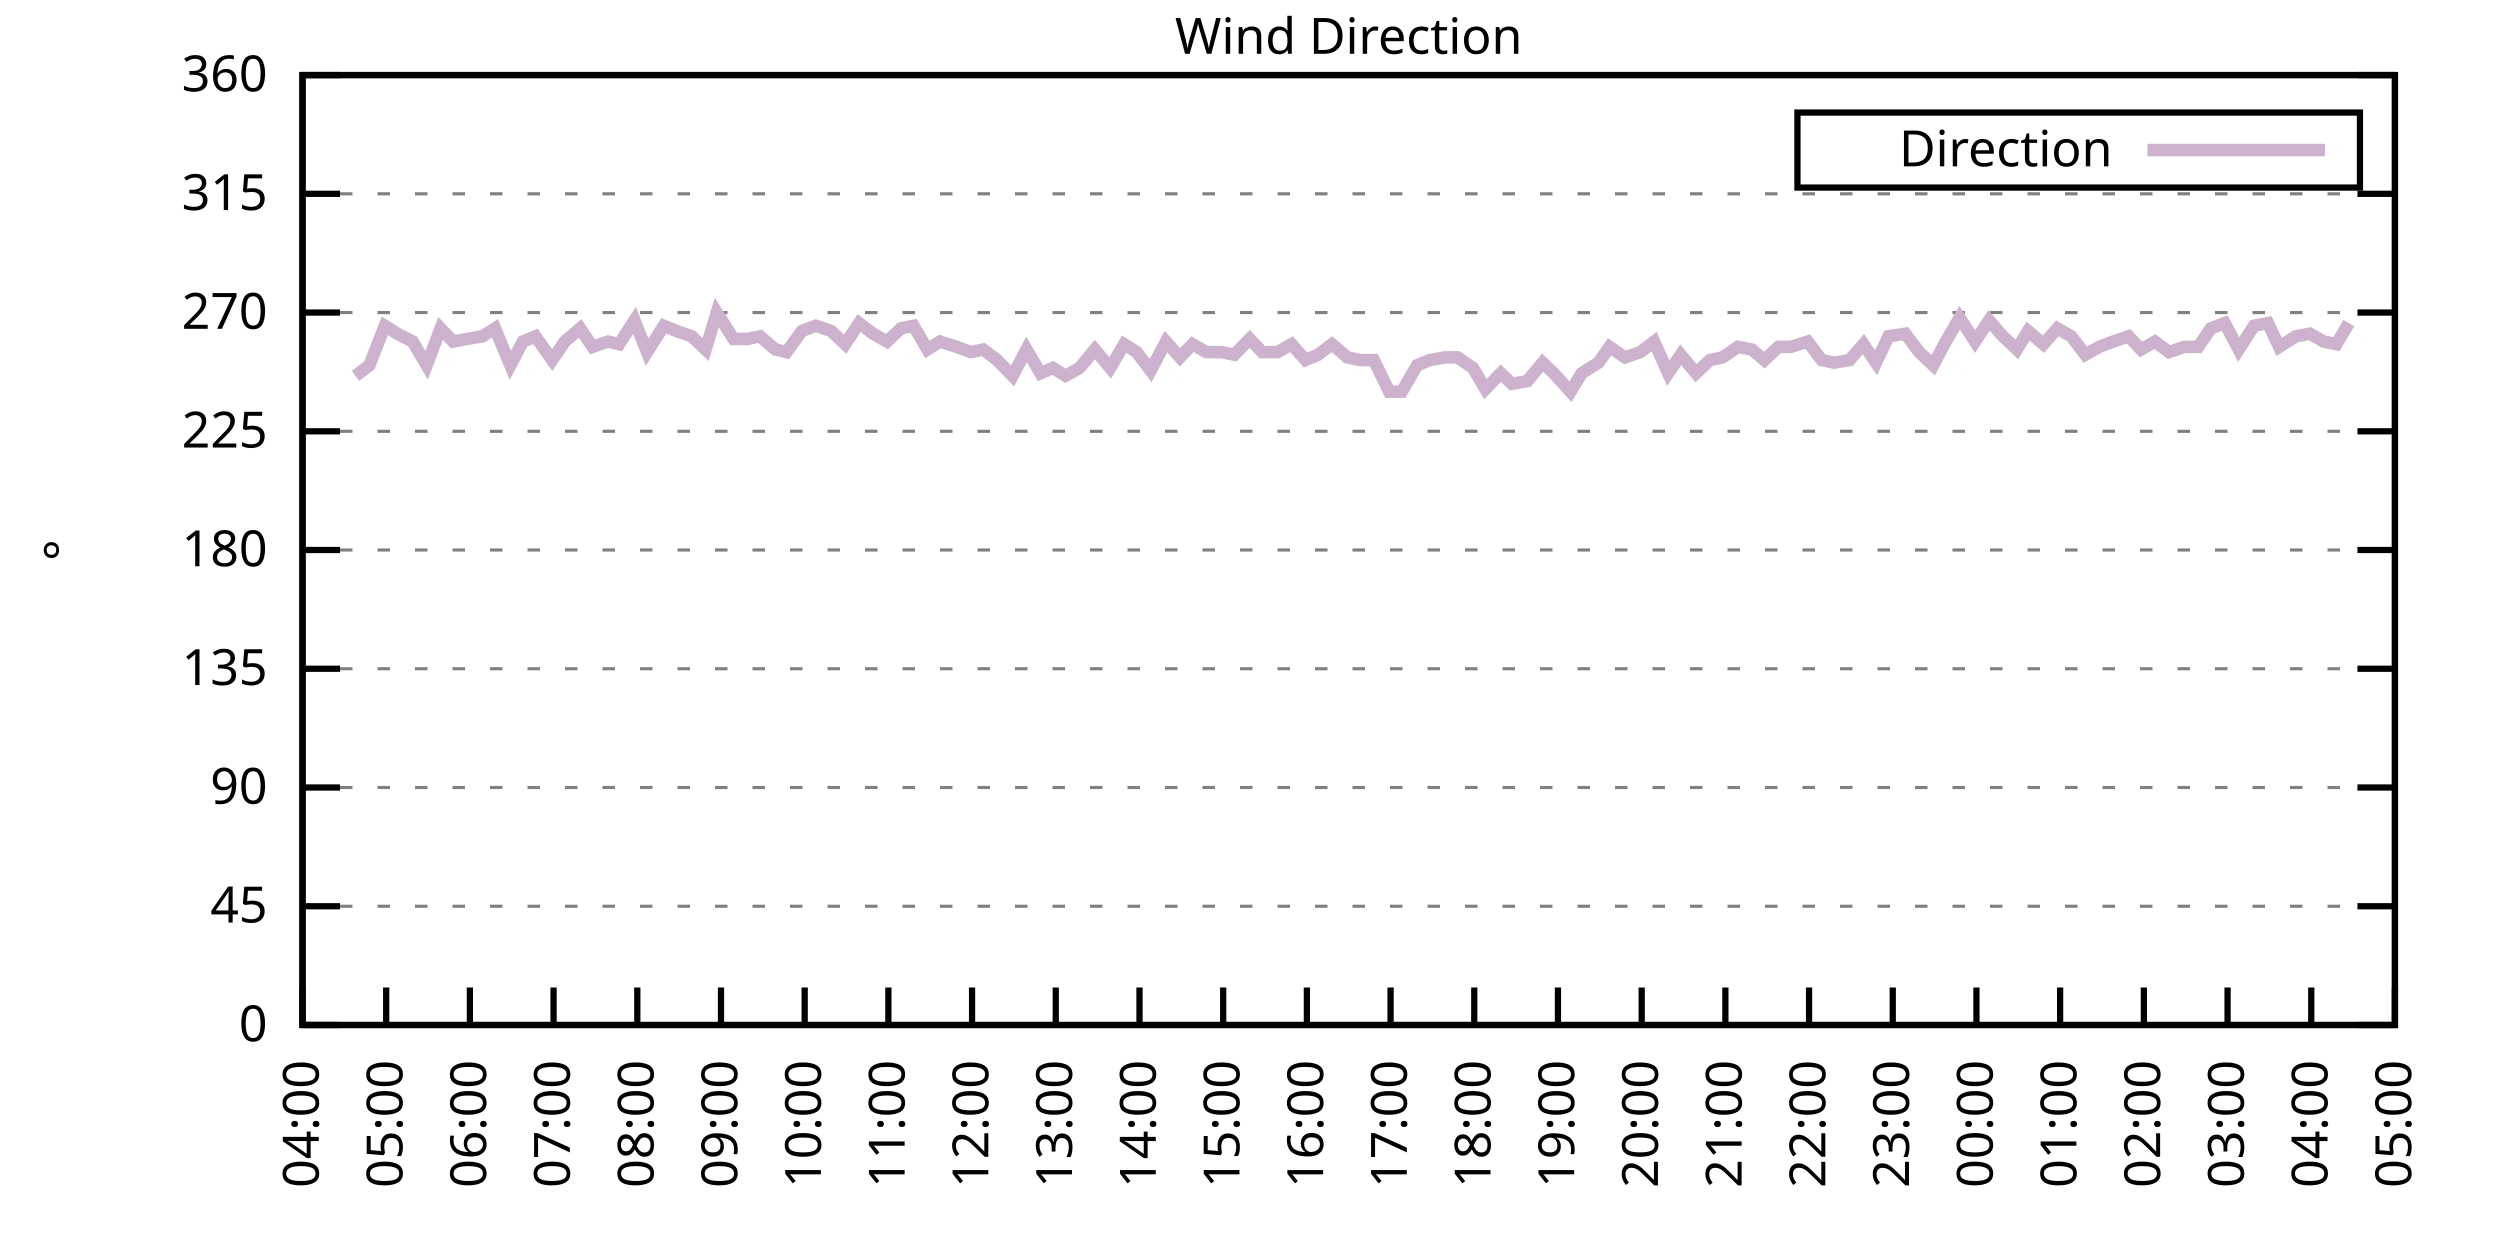
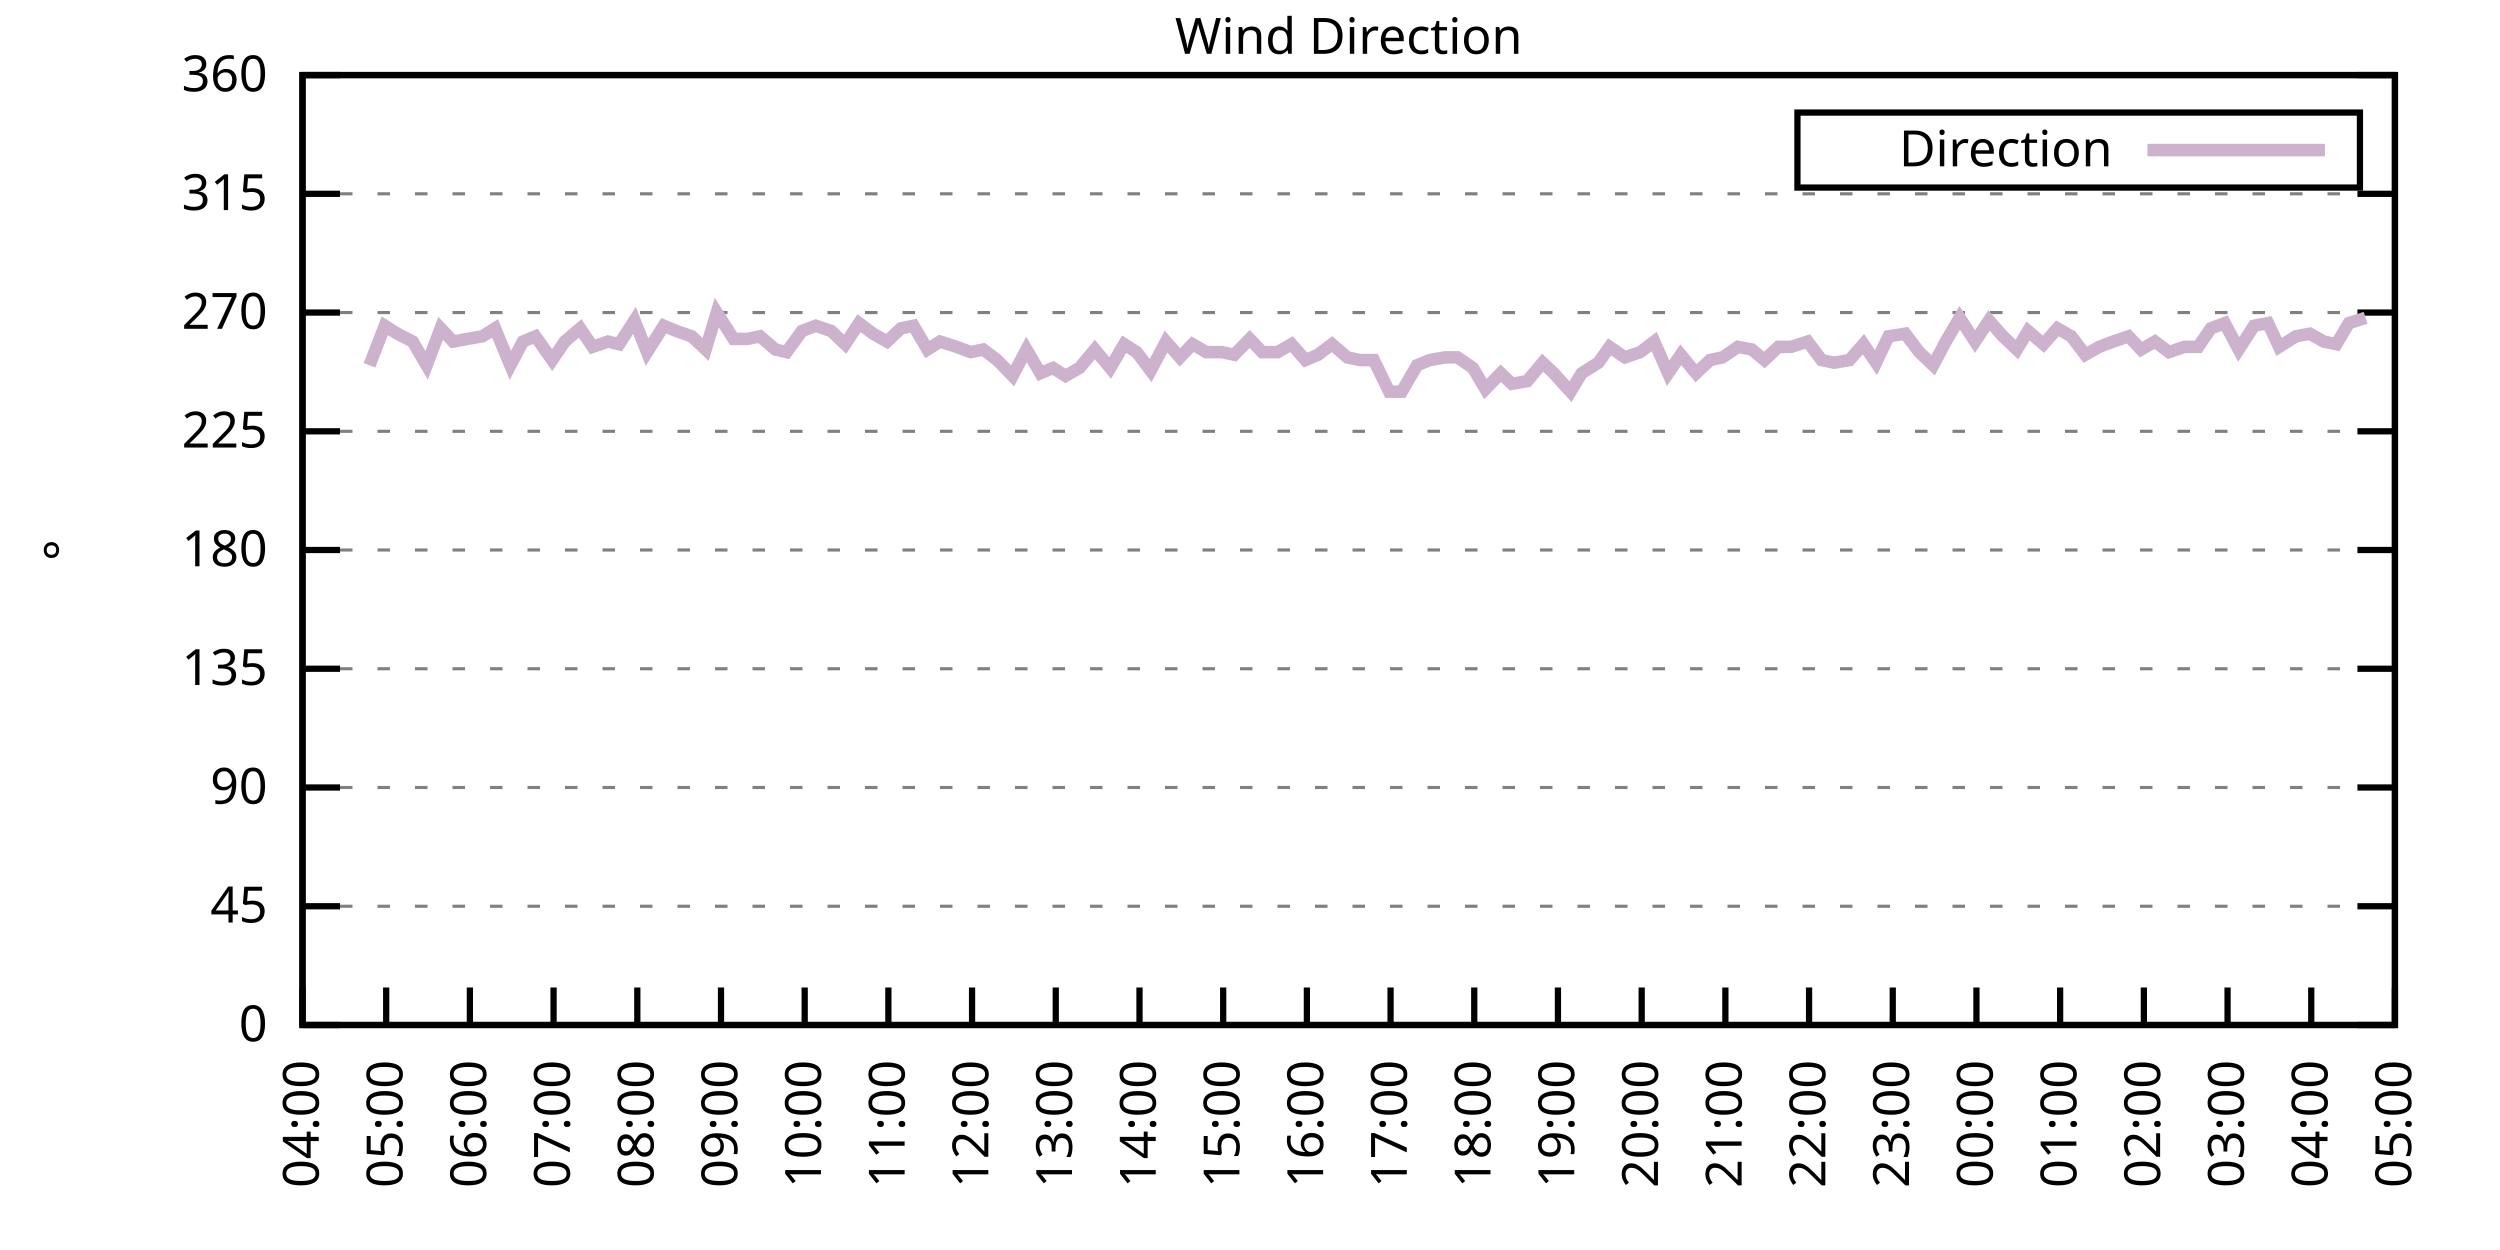
<svg xmlns="http://www.w3.org/2000/svg" xmlns:xlink="http://www.w3.org/1999/xlink" width="400" height="200" viewBox="0 0 400 200">
  <g id="gnuplot_canvas">
    <rect x="0" y="0" width="400" height="200" fill="none" />
    <defs>
      <circle id="gpDot" r="0.5" stroke-width="0.5" stroke="currentColor" />
      <path id="gpPt0" stroke-width="0.333" stroke="currentColor" d="M-1,0 h2 M0,-1 v2" />
      <path id="gpPt1" stroke-width="0.333" stroke="currentColor" d="M-1,-1 L1,1 M1,-1 L-1,1" />
      <path id="gpPt2" stroke-width="0.333" stroke="currentColor" d="M-1,0 L1,0 M0,-1 L0,1 M-1,-1 L1,1 M-1,1 L1,-1" />
      <rect id="gpPt3" stroke-width="0.333" stroke="currentColor" x="-1" y="-1" width="2" height="2" />
      <rect id="gpPt4" stroke-width="0.333" stroke="currentColor" fill="currentColor" x="-1" y="-1" width="2" height="2" />
      <circle id="gpPt5" stroke-width="0.333" stroke="currentColor" cx="0" cy="0" r="1" />
      <use xlink:href="#gpPt5" id="gpPt6" fill="currentColor" stroke="none" />
      <path id="gpPt7" stroke-width="0.333" stroke="currentColor" d="M0,-1.33 L-1.33,0.67 L1.33,0.67 z" />
      <use xlink:href="#gpPt7" id="gpPt8" fill="currentColor" stroke="none" />
      <use xlink:href="#gpPt7" id="gpPt9" stroke="currentColor" transform="rotate(180)" />
      <use xlink:href="#gpPt9" id="gpPt10" fill="currentColor" stroke="none" />
      <use xlink:href="#gpPt3" id="gpPt11" stroke="currentColor" transform="rotate(45)" />
      <use xlink:href="#gpPt11" id="gpPt12" fill="currentColor" stroke="none" />
      <path id="gpPt13" stroke-width="0.333" stroke="currentColor" d="M0,1.330 L1.265,0.411 L0.782,-1.067 L-0.782,-1.076 L-1.265,0.411 z" />
      <use xlink:href="#gpPt13" id="gpPt14" fill="currentColor" stroke="none" />
      <filter id="textbox" filterUnits="objectBoundingBox" x="0" y="0" height="1" width="1">
        <feFlood flood-color="white" flood-opacity="1" result="bgnd" />
        <feComposite in="SourceGraphic" in2="bgnd" operator="atop" />
      </filter>
      <filter id="greybox" filterUnits="objectBoundingBox" x="0" y="0" height="1" width="1">
        <feFlood flood-color="lightgrey" flood-opacity="1" result="grey" />
        <feComposite in="SourceGraphic" in2="grey" operator="atop" />
      </filter>
    </defs>
    <g fill="none" color="white" stroke="currentColor" stroke-width="1.00" stroke-linecap="butt" stroke-linejoin="miter">
</g>
    <g fill="none" color="black" stroke="currentColor" stroke-width="1.00" stroke-linecap="butt" stroke-linejoin="miter">
      <g stroke="none" shape-rendering="crispEdges">
        <polygon fill="rgb(255, 255, 255)" points="48.40,164.00 383.18,164.00 383.18,12.02 48.40,12.02 " />
      </g>
    </g>
    <g fill="none" color="black" stroke="currentColor" stroke-width="1.00" stroke-linecap="butt" stroke-linejoin="miter">
</g>
    <g fill="none" color="black" stroke="black" stroke-width="0.50" stroke-linecap="butt" stroke-linejoin="miter">
</g>
    <g fill="none" color="gray" stroke="currentColor" stroke-width="0.50" stroke-linecap="butt" stroke-linejoin="miter">
      <path stroke="gray" stroke-dasharray="2,4" class="gridline" d="M48.40,164.00 L383.19,164.00  " />
    </g>
    <g fill="none" color="gray" stroke="gray" stroke-width="1.00" stroke-linecap="butt" stroke-linejoin="miter">
</g>
    <g fill="none" color="black" stroke="currentColor" stroke-width="1.00" stroke-linecap="butt" stroke-linejoin="miter">
      <path stroke="black" d="M48.40,164.00 L54.40,164.00 M383.19,164.00 L377.19,164.00  " />
      <g transform="translate(42.80,166.60)" stroke="none" fill="black" font-family="Sans" font-size="8.00" text-anchor="end">
        <text>
          <tspan font-family="Sans"> 0</tspan>
        </text>
      </g>
    </g>
    <g fill="none" color="black" stroke="currentColor" stroke-width="1.00" stroke-linecap="butt" stroke-linejoin="miter">
</g>
    <g fill="none" color="black" stroke="black" stroke-width="0.50" stroke-linecap="butt" stroke-linejoin="miter">
</g>
    <g fill="none" color="gray" stroke="currentColor" stroke-width="0.50" stroke-linecap="butt" stroke-linejoin="miter">
      <path stroke="gray" stroke-dasharray="2,4" class="gridline" d="M48.40,145.00 L383.19,145.00  " />
    </g>
    <g fill="none" color="gray" stroke="gray" stroke-width="1.00" stroke-linecap="butt" stroke-linejoin="miter">
</g>
    <g fill="none" color="black" stroke="currentColor" stroke-width="1.00" stroke-linecap="butt" stroke-linejoin="miter">
      <path stroke="black" d="M48.40,145.00 L54.40,145.00 M383.19,145.00 L377.19,145.00  " />
      <g transform="translate(42.80,147.60)" stroke="none" fill="black" font-family="Sans" font-size="8.00" text-anchor="end">
        <text>
          <tspan font-family="Sans"> 45</tspan>
        </text>
      </g>
    </g>
    <g fill="none" color="black" stroke="currentColor" stroke-width="1.00" stroke-linecap="butt" stroke-linejoin="miter">
</g>
    <g fill="none" color="black" stroke="black" stroke-width="0.50" stroke-linecap="butt" stroke-linejoin="miter">
</g>
    <g fill="none" color="gray" stroke="currentColor" stroke-width="0.50" stroke-linecap="butt" stroke-linejoin="miter">
      <path stroke="gray" stroke-dasharray="2,4" class="gridline" d="M48.40,126.00 L383.19,126.00  " />
    </g>
    <g fill="none" color="gray" stroke="gray" stroke-width="1.00" stroke-linecap="butt" stroke-linejoin="miter">
</g>
    <g fill="none" color="black" stroke="currentColor" stroke-width="1.00" stroke-linecap="butt" stroke-linejoin="miter">
      <path stroke="black" d="M48.40,126.00 L54.40,126.00 M383.19,126.00 L377.19,126.00  " />
      <g transform="translate(42.80,128.60)" stroke="none" fill="black" font-family="Sans" font-size="8.00" text-anchor="end">
        <text>
          <tspan font-family="Sans"> 90</tspan>
        </text>
      </g>
    </g>
    <g fill="none" color="black" stroke="currentColor" stroke-width="1.00" stroke-linecap="butt" stroke-linejoin="miter">
</g>
    <g fill="none" color="black" stroke="black" stroke-width="0.50" stroke-linecap="butt" stroke-linejoin="miter">
</g>
    <g fill="none" color="gray" stroke="currentColor" stroke-width="0.50" stroke-linecap="butt" stroke-linejoin="miter">
      <path stroke="gray" stroke-dasharray="2,4" class="gridline" d="M48.40,107.00 L383.19,107.00  " />
    </g>
    <g fill="none" color="gray" stroke="gray" stroke-width="1.00" stroke-linecap="butt" stroke-linejoin="miter">
</g>
    <g fill="none" color="black" stroke="currentColor" stroke-width="1.00" stroke-linecap="butt" stroke-linejoin="miter">
      <path stroke="black" d="M48.40,107.00 L54.40,107.00 M383.19,107.00 L377.19,107.00  " />
      <g transform="translate(42.80,109.60)" stroke="none" fill="black" font-family="Sans" font-size="8.00" text-anchor="end">
        <text>
          <tspan font-family="Sans"> 135</tspan>
        </text>
      </g>
    </g>
    <g fill="none" color="black" stroke="currentColor" stroke-width="1.00" stroke-linecap="butt" stroke-linejoin="miter">
</g>
    <g fill="none" color="black" stroke="black" stroke-width="0.50" stroke-linecap="butt" stroke-linejoin="miter">
</g>
    <g fill="none" color="gray" stroke="currentColor" stroke-width="0.50" stroke-linecap="butt" stroke-linejoin="miter">
      <path stroke="gray" stroke-dasharray="2,4" class="gridline" d="M48.40,88.00 L383.19,88.00  " />
    </g>
    <g fill="none" color="gray" stroke="gray" stroke-width="1.00" stroke-linecap="butt" stroke-linejoin="miter">
</g>
    <g fill="none" color="black" stroke="currentColor" stroke-width="1.00" stroke-linecap="butt" stroke-linejoin="miter">
      <path stroke="black" d="M48.40,88.00 L54.40,88.00 M383.19,88.00 L377.19,88.00  " />
      <g transform="translate(42.80,90.60)" stroke="none" fill="black" font-family="Sans" font-size="8.00" text-anchor="end">
        <text>
          <tspan font-family="Sans"> 180</tspan>
        </text>
      </g>
    </g>
    <g fill="none" color="black" stroke="currentColor" stroke-width="1.00" stroke-linecap="butt" stroke-linejoin="miter">
</g>
    <g fill="none" color="black" stroke="black" stroke-width="0.50" stroke-linecap="butt" stroke-linejoin="miter">
</g>
    <g fill="none" color="gray" stroke="currentColor" stroke-width="0.50" stroke-linecap="butt" stroke-linejoin="miter">
      <path stroke="gray" stroke-dasharray="2,4" class="gridline" d="M48.40,69.01 L383.19,69.01  " />
    </g>
    <g fill="none" color="gray" stroke="gray" stroke-width="1.00" stroke-linecap="butt" stroke-linejoin="miter">
</g>
    <g fill="none" color="black" stroke="currentColor" stroke-width="1.00" stroke-linecap="butt" stroke-linejoin="miter">
      <path stroke="black" d="M48.40,69.01 L54.40,69.01 M383.19,69.01 L377.19,69.01  " />
      <g transform="translate(42.80,71.61)" stroke="none" fill="black" font-family="Sans" font-size="8.00" text-anchor="end">
        <text>
          <tspan font-family="Sans"> 225</tspan>
        </text>
      </g>
    </g>
    <g fill="none" color="black" stroke="currentColor" stroke-width="1.00" stroke-linecap="butt" stroke-linejoin="miter">
</g>
    <g fill="none" color="black" stroke="black" stroke-width="0.50" stroke-linecap="butt" stroke-linejoin="miter">
</g>
    <g fill="none" color="gray" stroke="currentColor" stroke-width="0.50" stroke-linecap="butt" stroke-linejoin="miter">
      <path stroke="gray" stroke-dasharray="2,4" class="gridline" d="M48.40,50.01 L383.19,50.01  " />
    </g>
    <g fill="none" color="gray" stroke="gray" stroke-width="1.00" stroke-linecap="butt" stroke-linejoin="miter">
</g>
    <g fill="none" color="black" stroke="currentColor" stroke-width="1.00" stroke-linecap="butt" stroke-linejoin="miter">
      <path stroke="black" d="M48.40,50.01 L54.40,50.01 M383.19,50.01 L377.19,50.01  " />
      <g transform="translate(42.80,52.61)" stroke="none" fill="black" font-family="Sans" font-size="8.00" text-anchor="end">
        <text>
          <tspan font-family="Sans"> 270</tspan>
        </text>
      </g>
    </g>
    <g fill="none" color="black" stroke="currentColor" stroke-width="1.00" stroke-linecap="butt" stroke-linejoin="miter">
</g>
    <g fill="none" color="black" stroke="black" stroke-width="0.50" stroke-linecap="butt" stroke-linejoin="miter">
</g>
    <g fill="none" color="gray" stroke="currentColor" stroke-width="0.50" stroke-linecap="butt" stroke-linejoin="miter">
      <path stroke="gray" stroke-dasharray="2,4" class="gridline" d="M48.40,31.01 L383.19,31.01  " />
    </g>
    <g fill="none" color="gray" stroke="gray" stroke-width="1.00" stroke-linecap="butt" stroke-linejoin="miter">
</g>
    <g fill="none" color="black" stroke="currentColor" stroke-width="1.00" stroke-linecap="butt" stroke-linejoin="miter">
      <path stroke="black" d="M48.40,31.01 L54.40,31.01 M383.19,31.01 L377.19,31.01  " />
      <g transform="translate(42.80,33.61)" stroke="none" fill="black" font-family="Sans" font-size="8.00" text-anchor="end">
        <text>
          <tspan font-family="Sans"> 315</tspan>
        </text>
      </g>
    </g>
    <g fill="none" color="black" stroke="currentColor" stroke-width="1.00" stroke-linecap="butt" stroke-linejoin="miter">
</g>
    <g fill="none" color="black" stroke="black" stroke-width="0.50" stroke-linecap="butt" stroke-linejoin="miter">
</g>
    <g fill="none" color="gray" stroke="currentColor" stroke-width="0.50" stroke-linecap="butt" stroke-linejoin="miter">
      <path stroke="gray" stroke-dasharray="2,4" class="gridline" d="M48.40,12.01 L383.19,12.01  " />
    </g>
    <g fill="none" color="gray" stroke="gray" stroke-width="1.00" stroke-linecap="butt" stroke-linejoin="miter">
</g>
    <g fill="none" color="black" stroke="currentColor" stroke-width="1.00" stroke-linecap="butt" stroke-linejoin="miter">
      <path stroke="black" d="M48.40,12.01 L54.40,12.01 M383.19,12.01 L377.19,12.01  " />
      <g transform="translate(42.80,14.61)" stroke="none" fill="black" font-family="Sans" font-size="8.00" text-anchor="end">
        <text>
          <tspan font-family="Sans"> 360</tspan>
        </text>
      </g>
    </g>
    <g fill="none" color="black" stroke="currentColor" stroke-width="1.00" stroke-linecap="butt" stroke-linejoin="miter">
      <path stroke="black" d="M48.40,164.00 L48.40,158.00  " />
      <g transform="translate(51.00,169.60) rotate(270.00)" stroke="none" fill="black" font-family="Sans" font-size="8.00" text-anchor="end">
        <text>
          <tspan font-family="Sans">04:00</tspan>
        </text>
      </g>
    </g>
    <g fill="none" color="black" stroke="currentColor" stroke-width="1.00" stroke-linecap="butt" stroke-linejoin="miter">
      <path stroke="black" d="M61.79,164.00 L61.79,158.00  " />
      <g transform="translate(64.39,169.60) rotate(270.00)" stroke="none" fill="black" font-family="Sans" font-size="8.00" text-anchor="end">
        <text>
          <tspan font-family="Sans">05:00</tspan>
        </text>
      </g>
    </g>
    <g fill="none" color="black" stroke="currentColor" stroke-width="1.00" stroke-linecap="butt" stroke-linejoin="miter">
      <path stroke="black" d="M75.18,164.00 L75.18,158.00  " />
      <g transform="translate(77.78,169.60) rotate(270.00)" stroke="none" fill="black" font-family="Sans" font-size="8.00" text-anchor="end">
        <text>
          <tspan font-family="Sans">06:00</tspan>
        </text>
      </g>
    </g>
    <g fill="none" color="black" stroke="currentColor" stroke-width="1.00" stroke-linecap="butt" stroke-linejoin="miter">
      <path stroke="black" d="M88.57,164.00 L88.57,158.00  " />
      <g transform="translate(91.17,169.60) rotate(270.00)" stroke="none" fill="black" font-family="Sans" font-size="8.00" text-anchor="end">
        <text>
          <tspan font-family="Sans">07:00</tspan>
        </text>
      </g>
    </g>
    <g fill="none" color="black" stroke="currentColor" stroke-width="1.00" stroke-linecap="butt" stroke-linejoin="miter">
      <path stroke="black" d="M101.97,164.00 L101.97,158.00  " />
      <g transform="translate(104.57,169.60) rotate(270.00)" stroke="none" fill="black" font-family="Sans" font-size="8.00" text-anchor="end">
        <text>
          <tspan font-family="Sans">08:00</tspan>
        </text>
      </g>
    </g>
    <g fill="none" color="black" stroke="currentColor" stroke-width="1.00" stroke-linecap="butt" stroke-linejoin="miter">
      <path stroke="black" d="M115.36,164.00 L115.36,158.00  " />
      <g transform="translate(117.96,169.60) rotate(270.00)" stroke="none" fill="black" font-family="Sans" font-size="8.00" text-anchor="end">
        <text>
          <tspan font-family="Sans">09:00</tspan>
        </text>
      </g>
    </g>
    <g fill="none" color="black" stroke="currentColor" stroke-width="1.00" stroke-linecap="butt" stroke-linejoin="miter">
      <path stroke="black" d="M128.75,164.00 L128.75,158.00  " />
      <g transform="translate(131.35,169.60) rotate(270.00)" stroke="none" fill="black" font-family="Sans" font-size="8.00" text-anchor="end">
        <text>
          <tspan font-family="Sans">10:00</tspan>
        </text>
      </g>
    </g>
    <g fill="none" color="black" stroke="currentColor" stroke-width="1.00" stroke-linecap="butt" stroke-linejoin="miter">
      <path stroke="black" d="M142.14,164.00 L142.14,158.00  " />
      <g transform="translate(144.74,169.60) rotate(270.00)" stroke="none" fill="black" font-family="Sans" font-size="8.00" text-anchor="end">
        <text>
          <tspan font-family="Sans">11:00</tspan>
        </text>
      </g>
    </g>
    <g fill="none" color="black" stroke="currentColor" stroke-width="1.00" stroke-linecap="butt" stroke-linejoin="miter">
      <path stroke="black" d="M155.53,164.00 L155.53,158.00  " />
      <g transform="translate(158.13,169.60) rotate(270.00)" stroke="none" fill="black" font-family="Sans" font-size="8.00" text-anchor="end">
        <text>
          <tspan font-family="Sans">12:00</tspan>
        </text>
      </g>
    </g>
    <g fill="none" color="black" stroke="currentColor" stroke-width="1.00" stroke-linecap="butt" stroke-linejoin="miter">
      <path stroke="black" d="M168.92,164.00 L168.92,158.00  " />
      <g transform="translate(171.52,169.60) rotate(270.00)" stroke="none" fill="black" font-family="Sans" font-size="8.00" text-anchor="end">
        <text>
          <tspan font-family="Sans">13:00</tspan>
        </text>
      </g>
    </g>
    <g fill="none" color="black" stroke="currentColor" stroke-width="1.00" stroke-linecap="butt" stroke-linejoin="miter">
      <path stroke="black" d="M182.32,164.00 L182.32,158.00  " />
      <g transform="translate(184.92,169.60) rotate(270.00)" stroke="none" fill="black" font-family="Sans" font-size="8.00" text-anchor="end">
        <text>
          <tspan font-family="Sans">14:00</tspan>
        </text>
      </g>
    </g>
    <g fill="none" color="black" stroke="currentColor" stroke-width="1.00" stroke-linecap="butt" stroke-linejoin="miter">
      <path stroke="black" d="M195.71,164.00 L195.71,158.00  " />
      <g transform="translate(198.31,169.60) rotate(270.00)" stroke="none" fill="black" font-family="Sans" font-size="8.00" text-anchor="end">
        <text>
          <tspan font-family="Sans">15:00</tspan>
        </text>
      </g>
    </g>
    <g fill="none" color="black" stroke="currentColor" stroke-width="1.00" stroke-linecap="butt" stroke-linejoin="miter">
      <path stroke="black" d="M209.10,164.00 L209.10,158.00  " />
      <g transform="translate(211.70,169.60) rotate(270.00)" stroke="none" fill="black" font-family="Sans" font-size="8.00" text-anchor="end">
        <text>
          <tspan font-family="Sans">16:00</tspan>
        </text>
      </g>
    </g>
    <g fill="none" color="black" stroke="currentColor" stroke-width="1.00" stroke-linecap="butt" stroke-linejoin="miter">
      <path stroke="black" d="M222.49,164.00 L222.49,158.00  " />
      <g transform="translate(225.09,169.60) rotate(270.00)" stroke="none" fill="black" font-family="Sans" font-size="8.00" text-anchor="end">
        <text>
          <tspan font-family="Sans">17:00</tspan>
        </text>
      </g>
    </g>
    <g fill="none" color="black" stroke="currentColor" stroke-width="1.00" stroke-linecap="butt" stroke-linejoin="miter">
      <path stroke="black" d="M235.88,164.00 L235.88,158.00  " />
      <g transform="translate(238.48,169.60) rotate(270.00)" stroke="none" fill="black" font-family="Sans" font-size="8.00" text-anchor="end">
        <text>
          <tspan font-family="Sans">18:00</tspan>
        </text>
      </g>
    </g>
    <g fill="none" color="black" stroke="currentColor" stroke-width="1.00" stroke-linecap="butt" stroke-linejoin="miter">
      <path stroke="black" d="M249.27,164.00 L249.27,158.00  " />
      <g transform="translate(251.87,169.60) rotate(270.00)" stroke="none" fill="black" font-family="Sans" font-size="8.00" text-anchor="end">
        <text>
          <tspan font-family="Sans">19:00</tspan>
        </text>
      </g>
    </g>
    <g fill="none" color="black" stroke="currentColor" stroke-width="1.00" stroke-linecap="butt" stroke-linejoin="miter">
      <path stroke="black" d="M262.67,164.00 L262.67,158.00  " />
      <g transform="translate(265.27,169.60) rotate(270.00)" stroke="none" fill="black" font-family="Sans" font-size="8.00" text-anchor="end">
        <text>
          <tspan font-family="Sans">20:00</tspan>
        </text>
      </g>
    </g>
    <g fill="none" color="black" stroke="currentColor" stroke-width="1.00" stroke-linecap="butt" stroke-linejoin="miter">
      <path stroke="black" d="M276.06,164.00 L276.06,158.00  " />
      <g transform="translate(278.66,169.60) rotate(270.00)" stroke="none" fill="black" font-family="Sans" font-size="8.00" text-anchor="end">
        <text>
          <tspan font-family="Sans">21:00</tspan>
        </text>
      </g>
    </g>
    <g fill="none" color="black" stroke="currentColor" stroke-width="1.00" stroke-linecap="butt" stroke-linejoin="miter">
      <path stroke="black" d="M289.45,164.00 L289.45,158.00  " />
      <g transform="translate(292.05,169.60) rotate(270.00)" stroke="none" fill="black" font-family="Sans" font-size="8.00" text-anchor="end">
        <text>
          <tspan font-family="Sans">22:00</tspan>
        </text>
      </g>
    </g>
    <g fill="none" color="black" stroke="currentColor" stroke-width="1.00" stroke-linecap="butt" stroke-linejoin="miter">
      <path stroke="black" d="M302.84,164.00 L302.84,158.00  " />
      <g transform="translate(305.44,169.60) rotate(270.00)" stroke="none" fill="black" font-family="Sans" font-size="8.00" text-anchor="end">
        <text>
          <tspan font-family="Sans">23:00</tspan>
        </text>
      </g>
    </g>
    <g fill="none" color="black" stroke="currentColor" stroke-width="1.00" stroke-linecap="butt" stroke-linejoin="miter">
      <path stroke="black" d="M316.23,164.00 L316.23,158.00  " />
      <g transform="translate(318.83,169.60) rotate(270.00)" stroke="none" fill="black" font-family="Sans" font-size="8.00" text-anchor="end">
        <text>
          <tspan font-family="Sans">00:00</tspan>
        </text>
      </g>
    </g>
    <g fill="none" color="black" stroke="currentColor" stroke-width="1.00" stroke-linecap="butt" stroke-linejoin="miter">
      <path stroke="black" d="M329.62,164.00 L329.62,158.00  " />
      <g transform="translate(332.22,169.60) rotate(270.00)" stroke="none" fill="black" font-family="Sans" font-size="8.00" text-anchor="end">
        <text>
          <tspan font-family="Sans">01:00</tspan>
        </text>
      </g>
    </g>
    <g fill="none" color="black" stroke="currentColor" stroke-width="1.00" stroke-linecap="butt" stroke-linejoin="miter">
      <path stroke="black" d="M343.02,164.00 L343.02,158.00  " />
      <g transform="translate(345.62,169.60) rotate(270.00)" stroke="none" fill="black" font-family="Sans" font-size="8.00" text-anchor="end">
        <text>
          <tspan font-family="Sans">02:00</tspan>
        </text>
      </g>
    </g>
    <g fill="none" color="black" stroke="currentColor" stroke-width="1.00" stroke-linecap="butt" stroke-linejoin="miter">
      <path stroke="black" d="M356.41,164.00 L356.41,158.00  " />
      <g transform="translate(359.01,169.60) rotate(270.00)" stroke="none" fill="black" font-family="Sans" font-size="8.00" text-anchor="end">
        <text>
          <tspan font-family="Sans">03:00</tspan>
        </text>
      </g>
    </g>
    <g fill="none" color="black" stroke="currentColor" stroke-width="1.00" stroke-linecap="butt" stroke-linejoin="miter">
      <path stroke="black" d="M369.80,164.00 L369.80,158.00  " />
      <g transform="translate(372.40,169.60) rotate(270.00)" stroke="none" fill="black" font-family="Sans" font-size="8.00" text-anchor="end">
        <text>
          <tspan font-family="Sans">04:00</tspan>
        </text>
      </g>
    </g>
    <g fill="none" color="black" stroke="currentColor" stroke-width="1.00" stroke-linecap="butt" stroke-linejoin="miter">
      <path stroke="black" d="M383.19,164.00 L383.19,158.00  " />
      <g transform="translate(385.79,169.60) rotate(270.00)" stroke="none" fill="black" font-family="Sans" font-size="8.00" text-anchor="end">
        <text>
          <tspan font-family="Sans">05:00</tspan>
        </text>
      </g>
    </g>
    <g fill="none" color="black" stroke="currentColor" stroke-width="1.00" stroke-linecap="butt" stroke-linejoin="miter">
</g>
    <g fill="none" color="black" stroke="currentColor" stroke-width="1.00" stroke-linecap="butt" stroke-linejoin="miter">
      <path stroke="black" d="M48.40,12.01 L48.40,164.00 L383.19,164.00 L383.19,12.01 L48.40,12.01 Z  " />
    </g>
    <g fill="none" color="black" stroke="currentColor" stroke-width="1.00" stroke-linecap="butt" stroke-linejoin="miter">
</g>
    <g fill="none" color="black" stroke="currentColor" stroke-width="1.00" stroke-linecap="butt" stroke-linejoin="miter">
      <path stroke="black" d="M287.59,30.01 L287.59,18.01 L377.59,18.01 L377.59,30.01 L287.59,30.01 Z  " />
    </g>
    <g id="Wind_direction_plot_1">
      <g fill="none" color="white" stroke="black" stroke-width="2.00" stroke-linecap="butt" stroke-linejoin="miter">
</g>
      <g fill="none" color="black" stroke="currentColor" stroke-width="2.00" stroke-linecap="butt" stroke-linejoin="miter">
        <g transform="translate(337.99,26.61)" stroke="none" fill="black" font-family="Sans" font-size="8.00" text-anchor="end">
          <text>
            <tspan font-family="Sans">Direction</tspan>
          </text>
        </g>
      </g>
      <g fill="none" color="black" stroke="currentColor" stroke-width="2.00" stroke-linecap="butt" stroke-linejoin="miter">
-         <path stroke="rgb(204, 178, 204)" d="M343.59,24.01 L371.99,24.01 M56.88,60.14 L59.11,58.45 L61.57,52.12 L63.58,53.39 L66.03,54.65 L68.26,58.45   L70.50,52.54 L72.50,54.65 L74.74,54.23 L77.19,53.81 L79.20,52.54 L81.66,58.45 L83.66,54.65 L85.67,53.81   L88.35,57.61 L90.36,54.65 L92.82,52.54 L94.82,55.50 L97.28,54.65 L99.06,55.07 L101.52,51.27 L103.53,56.34   L106.21,52.12 L108.22,52.96 L110.67,53.81 L112.90,55.92 L114.69,50.01 L117.37,54.23 L119.60,54.23 L121.61,53.81   L124.06,55.92 L125.85,56.34 L128.30,52.96 L130.54,52.12 L132.99,52.96 L135.22,55.07 L137.45,51.70 L139.69,53.39   L141.92,54.65 L144.15,52.54 L146.16,52.12 L148.39,55.92 L150.40,54.65 L153.08,55.50 L155.31,56.34 L157.32,55.92   L159.55,57.61 L162.01,60.14 L164.24,55.92 L166.47,59.72 L168.48,58.87 L170.49,60.14 L172.72,58.87 L175.17,55.92   L177.63,58.87 L179.86,55.07 L181.87,56.34 L184.10,59.30 L186.56,54.65 L188.79,57.18 L190.80,55.07 L193.03,56.34   L195.48,56.34 L197.49,56.76 L199.95,54.23 L201.96,56.34 L204.41,56.34 L206.64,55.07 L208.88,57.61 L210.88,56.76   L213.12,55.07 L215.57,57.18 L217.58,57.61 L219.81,57.61 L222.27,62.67 L224.28,62.67 L226.73,58.45 L228.74,57.61   L231.20,57.18 L233.20,57.18 L235.66,58.87 L237.67,62.25 L240.12,59.72 L241.91,61.41 L244.36,60.98 L246.82,58.03   L248.60,59.72 L251.28,62.67 L253.07,59.72 L255.75,58.03 L257.53,55.50 L259.99,57.18 L262.44,56.34 L264.67,54.65   L266.91,59.72 L268.92,56.76 L271.37,59.72 L273.60,57.61 L275.61,57.18 L278.07,55.50 L280.30,55.92 L282.31,57.61   L284.54,55.50 L286.55,55.50 L289.23,54.65 L291.46,57.61 L293.47,58.03 L295.92,57.61 L298.15,55.07 L300.16,58.03   L302.17,53.81 L304.85,53.39 L307.08,56.34 L309.31,58.45 L311.32,54.65 L313.55,50.85 L316.01,54.65 L318.24,51.27   L320.47,53.81 L322.70,55.92 L324.49,52.96 L326.95,55.07 L329.18,52.54 L331.41,53.81 L333.64,56.76 L335.87,55.50   L338.10,54.65 L340.56,53.81 L342.57,55.92 L344.80,54.65 L347.03,56.34 L349.49,55.50 L351.72,55.50 L353.73,52.54   L355.96,51.70 L358.19,55.92 L360.65,52.12 L362.88,51.70 L364.66,55.50 L367.34,53.81 L369.58,53.39 L371.81,54.65   L373.82,55.07 L375.82,51.70  " />
+         <path stroke="rgb(204, 178, 204)" d="M343.59,24.01 L371.99,24.01 M59.11,58.45 L61.57,52.12 L63.58,53.39 L66.03,54.65 L68.26,58.45 L70.50,52.54   L72.50,54.65 L74.74,54.23 L77.19,53.81 L79.20,52.54 L81.66,58.45 L83.66,54.65 L85.67,53.81 L88.35,57.61   L90.36,54.65 L92.82,52.54 L94.82,55.50 L97.28,54.65 L99.06,55.07 L101.52,51.27 L103.53,56.34 L106.21,52.12   L108.22,52.96 L110.67,53.81 L112.90,55.92 L114.69,50.01 L117.37,54.23 L119.60,54.23 L121.61,53.81 L124.06,55.92   L125.85,56.34 L128.30,52.96 L130.54,52.12 L132.99,52.96 L135.22,55.07 L137.45,51.70 L139.69,53.39 L141.92,54.65   L144.15,52.54 L146.16,52.12 L148.39,55.92 L150.40,54.65 L153.08,55.50 L155.31,56.34 L157.32,55.92 L159.55,57.61   L162.01,60.14 L164.24,55.92 L166.47,59.72 L168.48,58.87 L170.49,60.14 L172.72,58.87 L175.17,55.92 L177.63,58.87   L179.86,55.07 L181.87,56.34 L184.10,59.30 L186.56,54.65 L188.79,57.18 L190.80,55.07 L193.03,56.34 L195.48,56.34   L197.49,56.76 L199.95,54.23 L201.96,56.34 L204.41,56.34 L206.64,55.07 L208.88,57.61 L210.88,56.76 L213.12,55.07   L215.57,57.18 L217.58,57.61 L219.81,57.61 L222.27,62.67 L224.28,62.67 L226.73,58.45 L228.74,57.61 L231.20,57.18   L233.20,57.18 L235.66,58.87 L237.67,62.25 L240.12,59.72 L241.91,61.41 L244.36,60.98 L246.82,58.03 L248.60,59.72   L251.28,62.67 L253.07,59.72 L255.75,58.03 L257.53,55.50 L259.99,57.18 L262.44,56.34 L264.67,54.65 L266.91,59.72   L268.92,56.76 L271.37,59.72 L273.60,57.61 L275.61,57.18 L278.07,55.50 L280.30,55.92 L282.31,57.61 L284.54,55.50   L286.55,55.50 L289.23,54.65 L291.46,57.61 L293.47,58.03 L295.92,57.61 L298.15,55.07 L300.16,58.03 L302.17,53.81   L304.85,53.39 L307.08,56.34 L309.31,58.45 L311.32,54.65 L313.55,50.85 L316.01,54.65 L318.24,51.27 L320.47,53.81   L322.70,55.92 L324.49,52.96 L326.95,55.07 L329.18,52.54 L331.41,53.81 L333.64,56.76 L335.87,55.50 L338.10,54.65   L340.56,53.81 L342.57,55.92 L344.80,54.65 L347.03,56.34 L349.49,55.50 L351.72,55.50 L353.73,52.54 L355.96,51.70   L358.19,55.92 L360.65,52.12 L362.88,51.70 L364.66,55.50 L367.34,53.81 L369.58,53.39 L371.81,54.65 L373.82,55.07   L375.82,51.70 L378.50,50.85  " />
      </g>
    </g>
    <g fill="none" color="black" stroke="currentColor" stroke-width="2.00" stroke-linecap="butt" stroke-linejoin="miter">
</g>
    <g fill="none" color="black" stroke="black" stroke-width="1.00" stroke-linecap="butt" stroke-linejoin="miter">
</g>
    <g fill="none" color="black" stroke="currentColor" stroke-width="1.00" stroke-linecap="butt" stroke-linejoin="miter">
      <path stroke="black" d="M48.40,12.01 L48.40,164.00 L383.19,164.00 L383.19,12.01 L48.40,12.01 Z  " />
      <g transform="translate(12.80,88.01) rotate(270.00)" stroke="none" fill="black" font-family="Sans" font-size="8.00" text-anchor="middle">
        <text>
          <tspan font-family="Sans">°</tspan>
        </text>
      </g>
    </g>
    <g fill="none" color="black" stroke="currentColor" stroke-width="1.00" stroke-linecap="butt" stroke-linejoin="miter">
</g>
    <g fill="none" color="black" stroke="currentColor" stroke-width="1.00" stroke-linecap="butt" stroke-linejoin="miter">
      <g transform="translate(215.79,8.61)" stroke="none" fill="black" font-family="Sans" font-size="8.00" text-anchor="middle">
        <text>
          <tspan font-family="Sans">Wind Direction</tspan>
        </text>
      </g>
    </g>
    <g fill="none" color="black" stroke="currentColor" stroke-width="1.00" stroke-linecap="butt" stroke-linejoin="miter">
</g>
  </g>
</svg>
